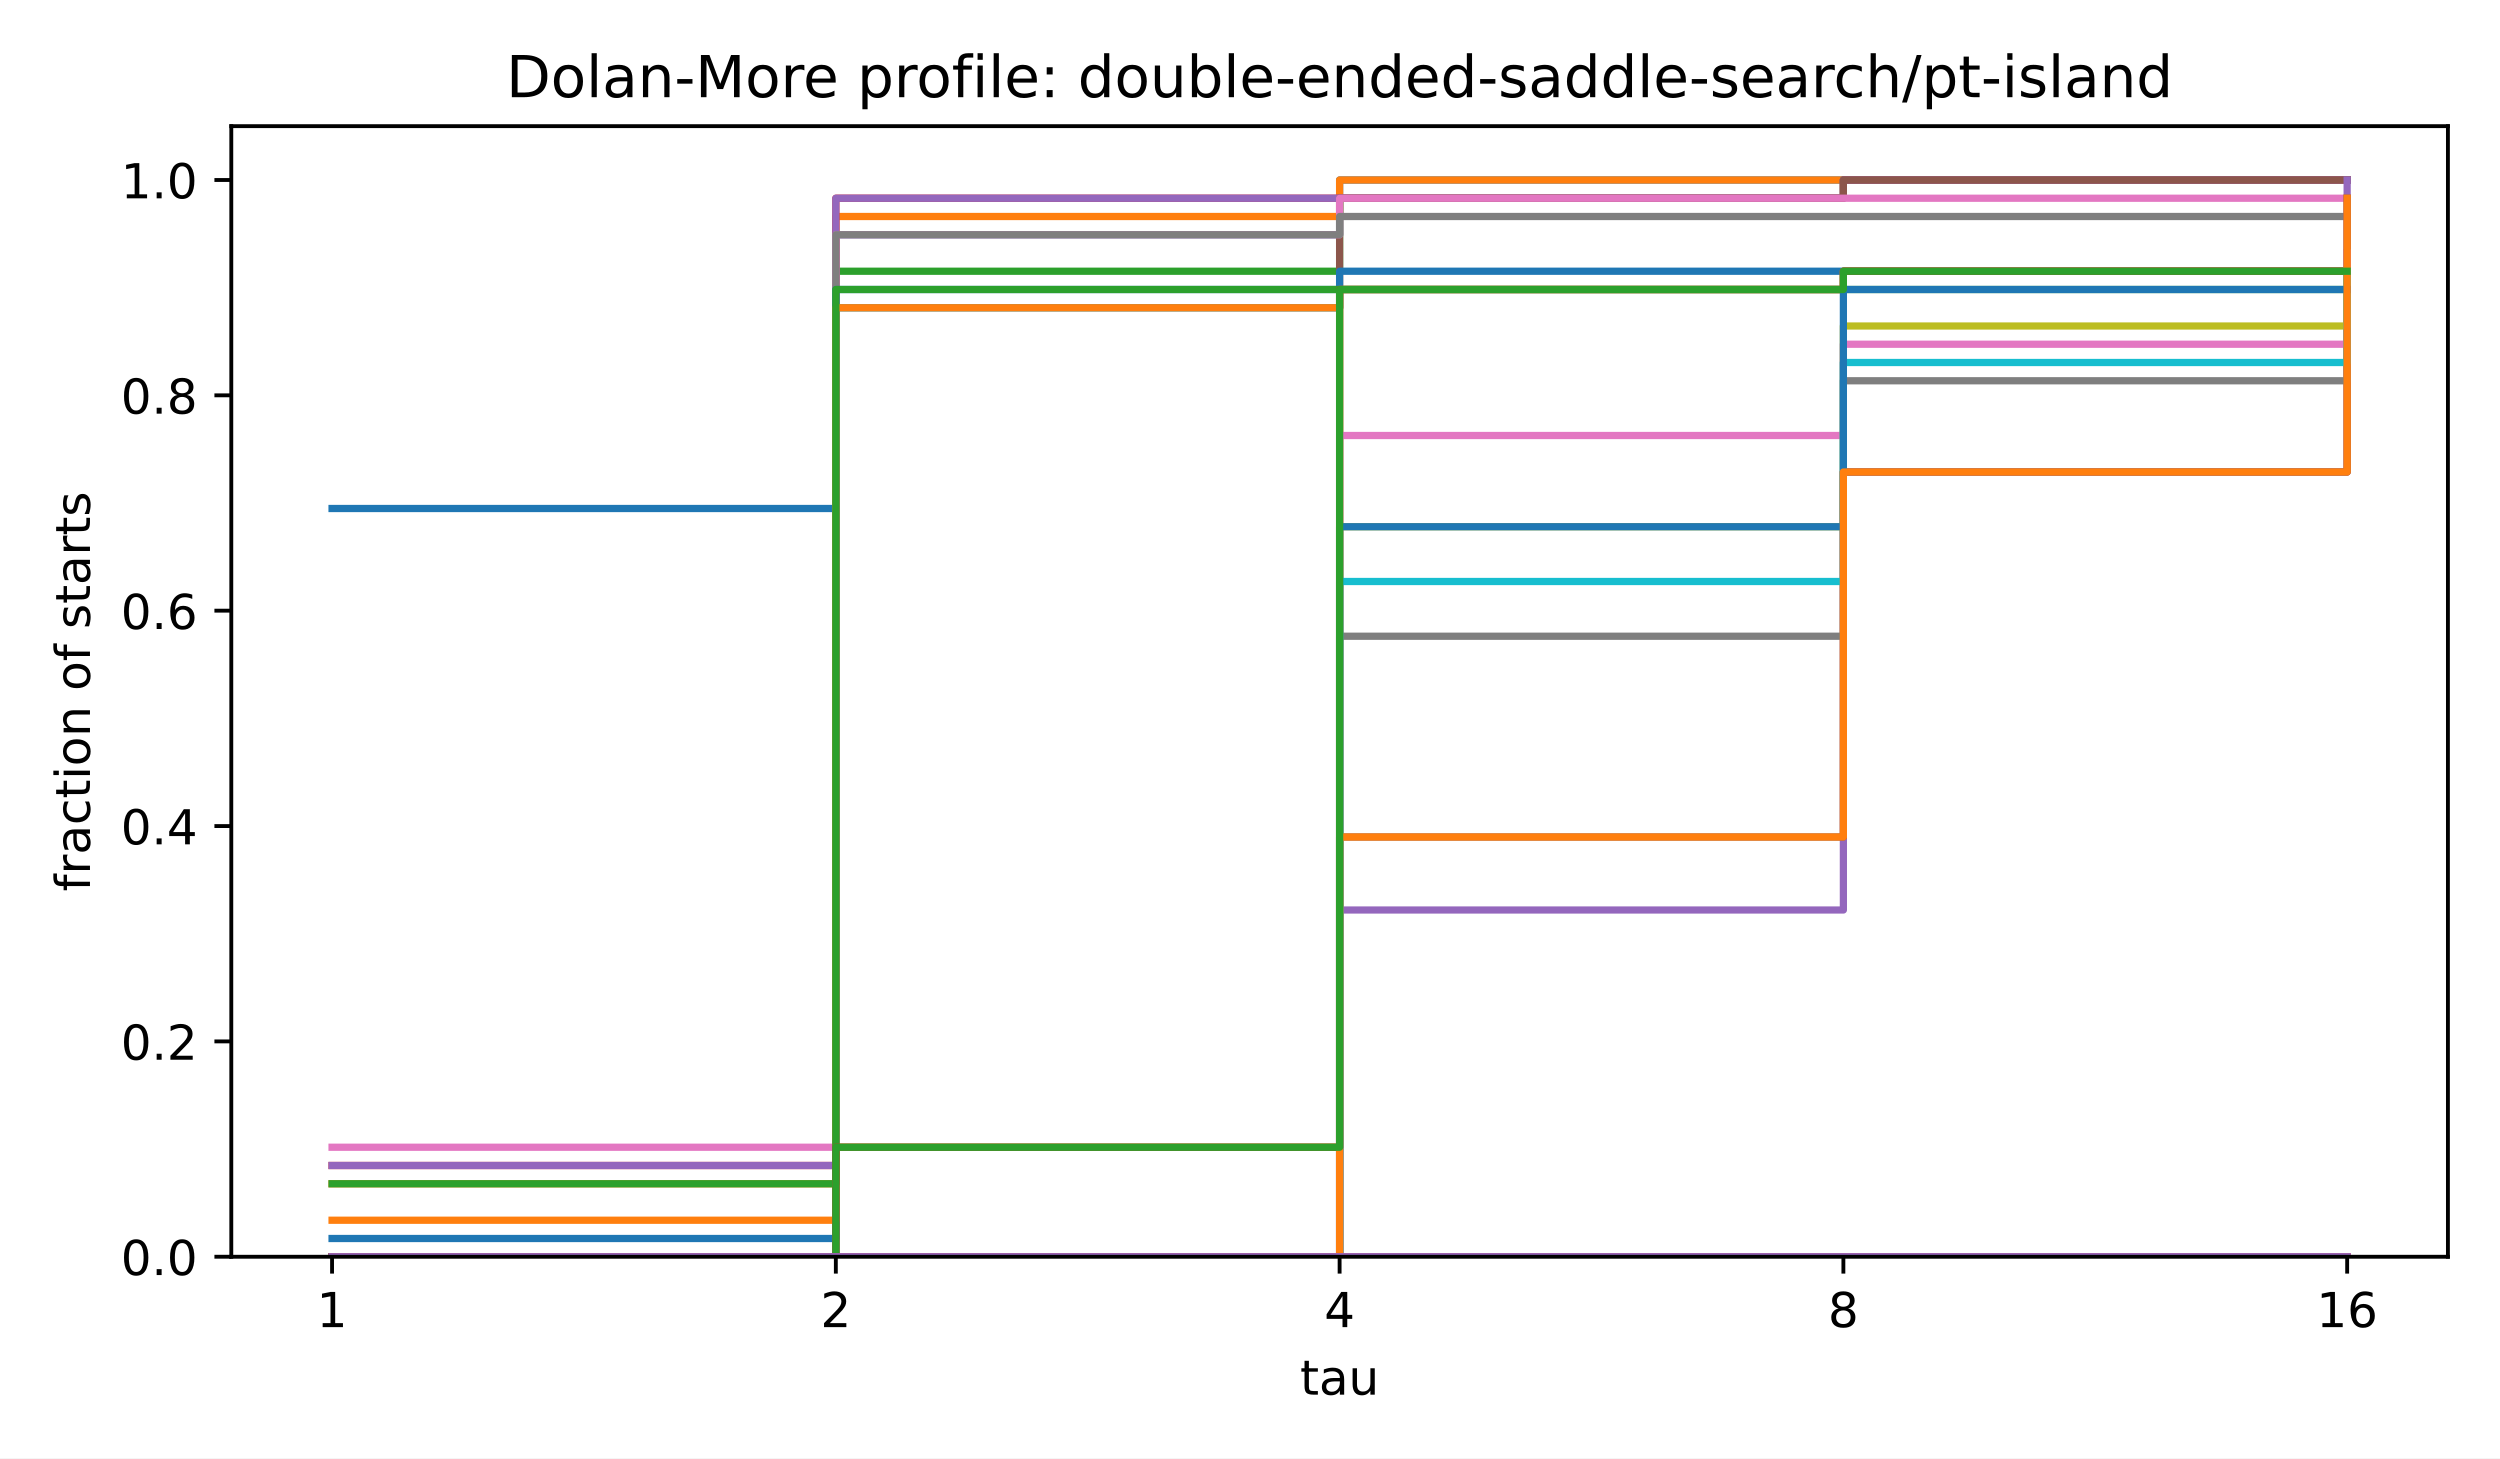
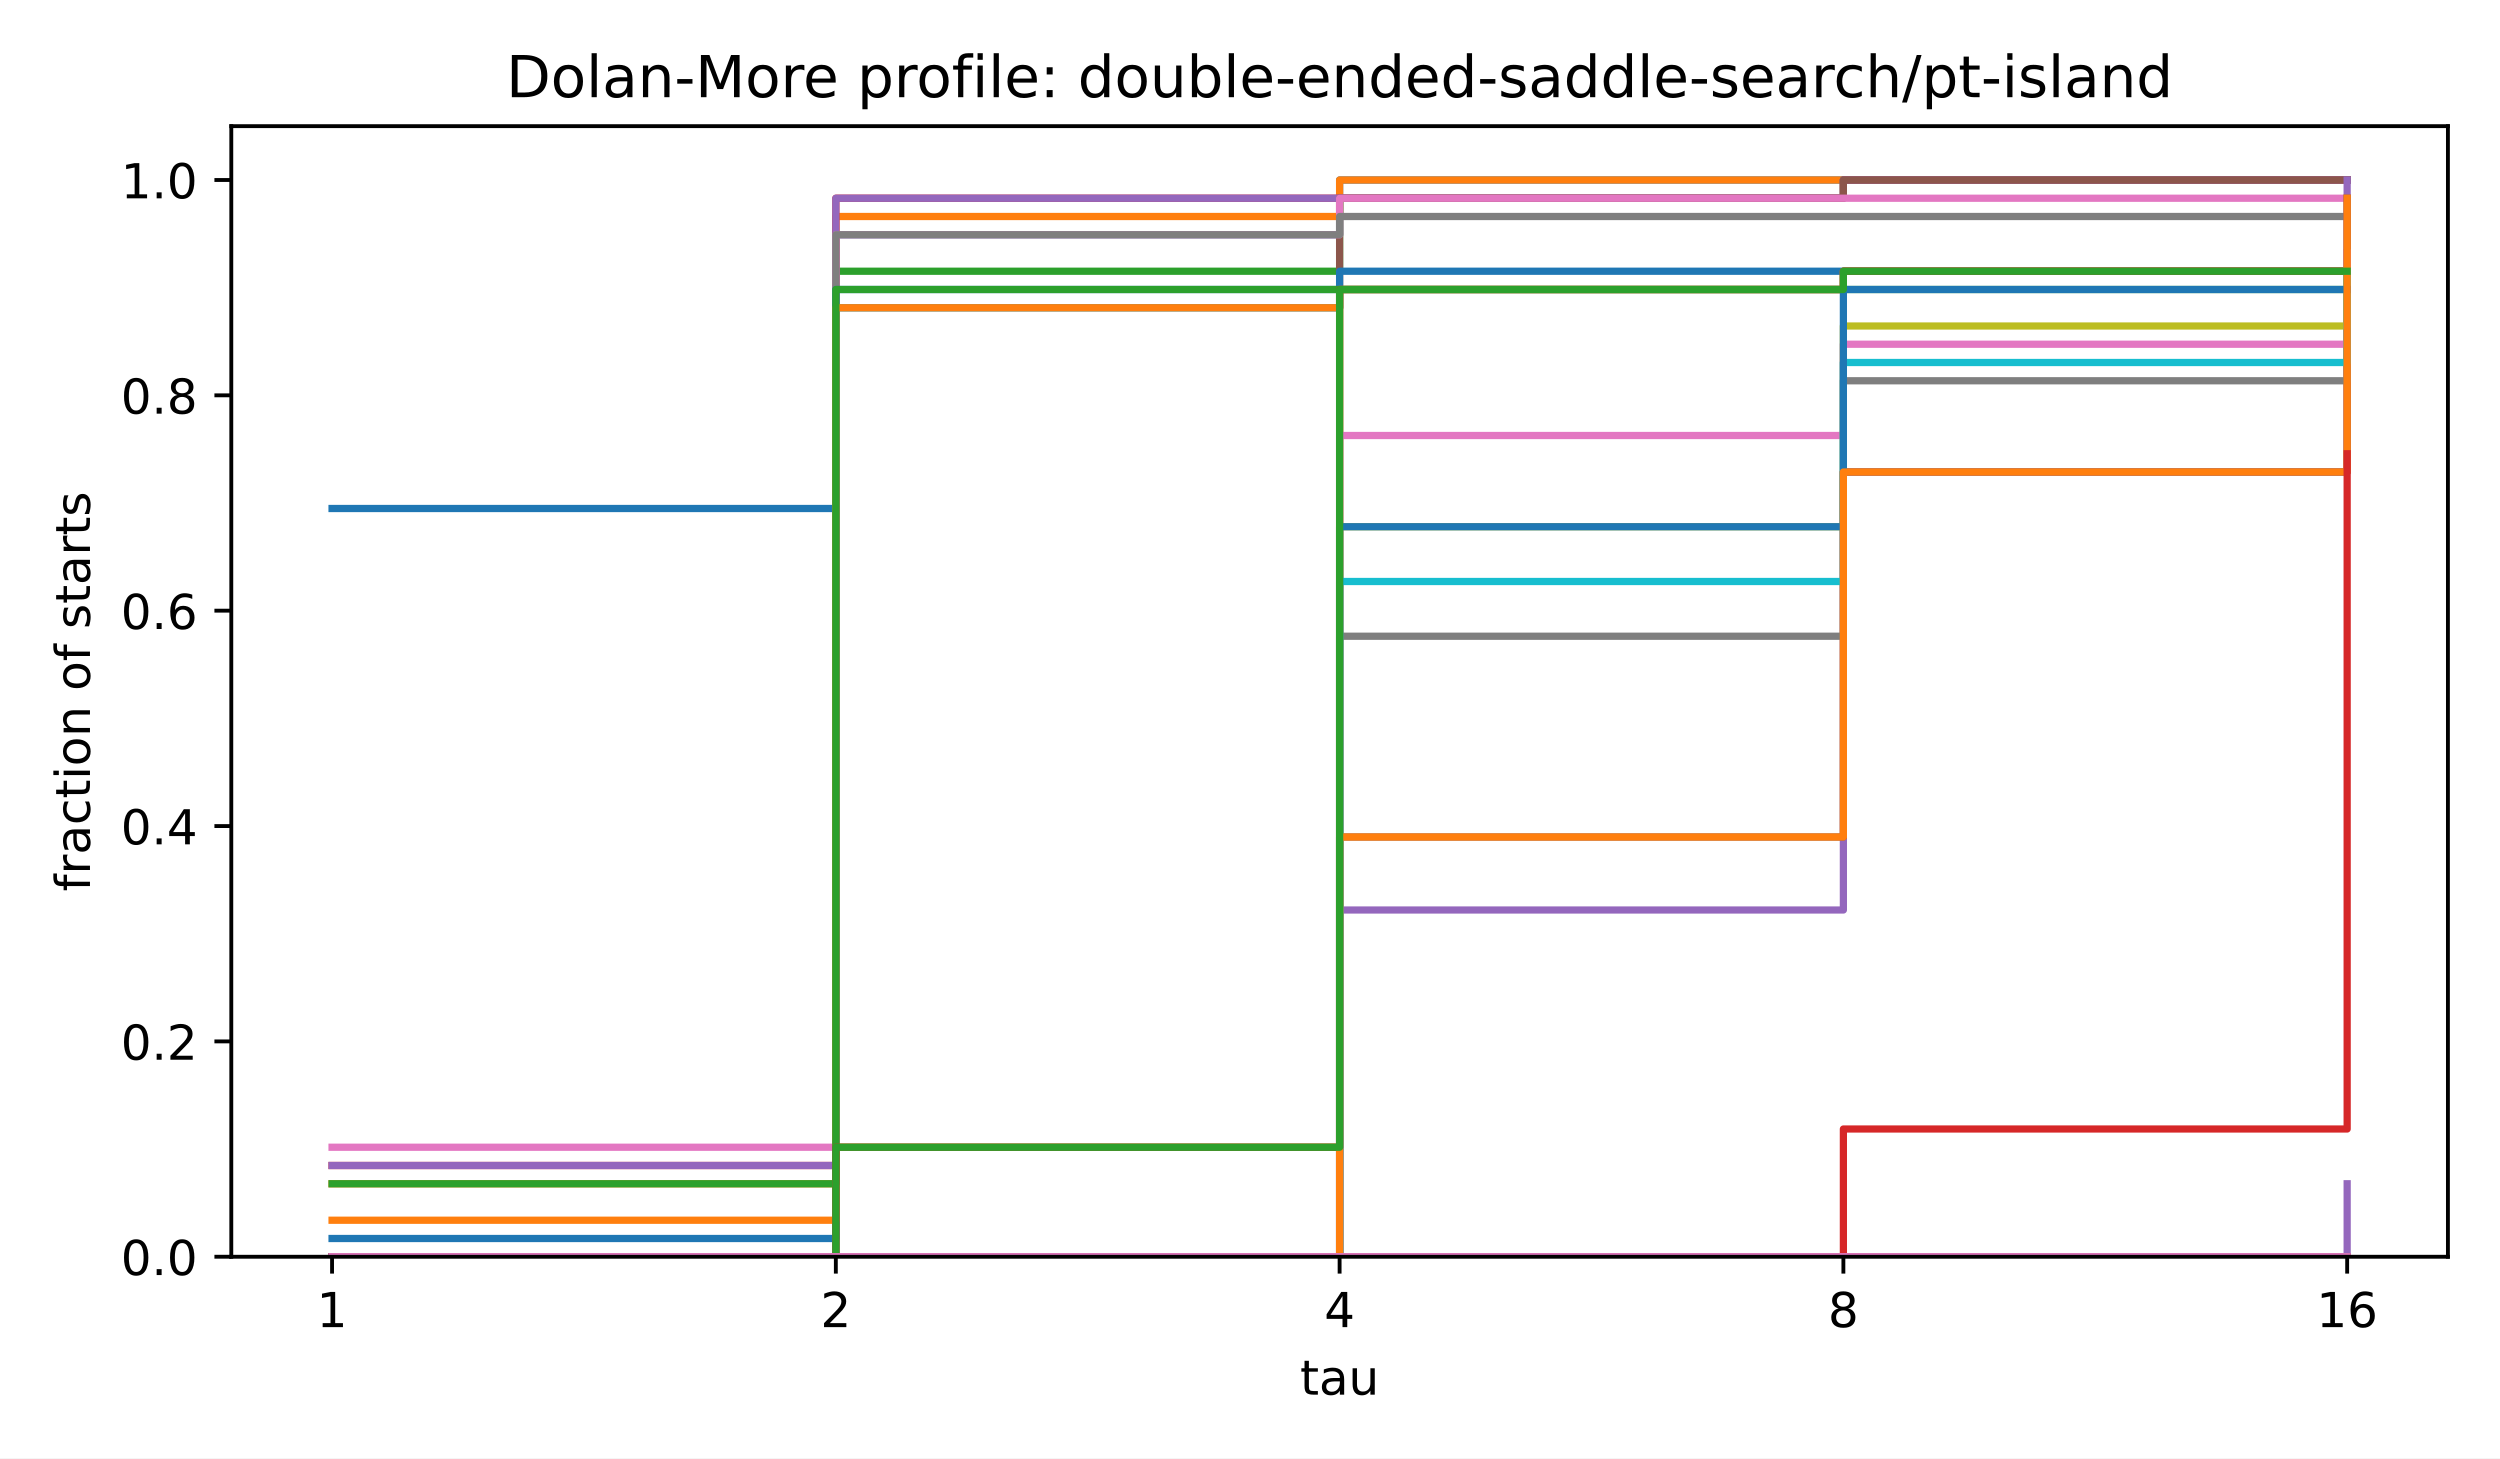
<svg xmlns="http://www.w3.org/2000/svg" xmlns:xlink="http://www.w3.org/1999/xlink" width="518.4pt" height="302.4pt" viewBox="0 0 518.4 302.4" version="1.1">
  <defs>
    <style type="text/css">*{stroke-linejoin: round; stroke-linecap: butt}</style>
  </defs>
  <g id="figure_1">
    <g id="patch_1">
      <path d="M 0 302.4  L 518.4 302.4  L 518.4 0  L 0 0  z " style="fill: #ffffff" />
    </g>
    <g id="axes_1">
      <g id="patch_2">
        <path d="M 47.962 260.6  L 507.6 260.6  L 507.6 26.16  L 47.962 26.16  z " style="fill: #ffffff" />
      </g>
      <g id="matplotlib.axis_1">
        <g id="xtick_1">
          <g id="line2d_1">
            <defs>
              <path id="m8ea4d47d77" d="M 0 0  L 0 3.5  " style="stroke: #000000; stroke-width: 0.8" />
            </defs>
            <g>
              <use xlink:href="#m8ea4d47d77" x="68.855" y="260.6" style="stroke: #000000; stroke-width: 0.8" />
            </g>
          </g>
          <g id="text_1">
            <text style="font-size: 10px; font-family: 'DejaVu Sans', 'Bitstream Vera Sans', 'Computer Modern Sans Serif', 'Lucida Grande', 'Verdana', 'Geneva', 'Lucid', 'Arial', 'Helvetica', 'Avant Garde', sans-serif; text-anchor: middle" x="68.855" y="275.198" transform="rotate(-0 68.85496 275.1977)">1</text>
          </g>
        </g>
        <g id="xtick_2">
          <g id="line2d_2">
            <g>
              <use xlink:href="#m8ea4d47d77" x="173.318" y="260.6" style="stroke: #000000; stroke-width: 0.8" />
            </g>
          </g>
          <g id="text_2">
            <text style="font-size: 10px; font-family: 'DejaVu Sans', 'Bitstream Vera Sans', 'Computer Modern Sans Serif', 'Lucida Grande', 'Verdana', 'Geneva', 'Lucid', 'Arial', 'Helvetica', 'Avant Garde', sans-serif; text-anchor: middle" x="173.318" y="275.198" transform="rotate(-0 173.3181 275.1977)">2</text>
          </g>
        </g>
        <g id="xtick_3">
          <g id="line2d_3">
            <g>
              <use xlink:href="#m8ea4d47d77" x="277.781" y="260.6" style="stroke: #000000; stroke-width: 0.8" />
            </g>
          </g>
          <g id="text_3">
            <text style="font-size: 10px; font-family: 'DejaVu Sans', 'Bitstream Vera Sans', 'Computer Modern Sans Serif', 'Lucida Grande', 'Verdana', 'Geneva', 'Lucid', 'Arial', 'Helvetica', 'Avant Garde', sans-serif; text-anchor: middle" x="277.781" y="275.198" transform="rotate(-0 277.7812 275.1977)">4</text>
          </g>
        </g>
        <g id="xtick_4">
          <g id="line2d_4">
            <g>
              <use xlink:href="#m8ea4d47d77" x="382.244" y="260.6" style="stroke: #000000; stroke-width: 0.8" />
            </g>
          </g>
          <g id="text_4">
            <text style="font-size: 10px; font-family: 'DejaVu Sans', 'Bitstream Vera Sans', 'Computer Modern Sans Serif', 'Lucida Grande', 'Verdana', 'Geneva', 'Lucid', 'Arial', 'Helvetica', 'Avant Garde', sans-serif; text-anchor: middle" x="382.244" y="275.198" transform="rotate(-0 382.2443 275.1977)">8</text>
          </g>
        </g>
        <g id="xtick_5">
          <g id="line2d_5">
            <g>
              <use xlink:href="#m8ea4d47d77" x="486.707" y="260.6" style="stroke: #000000; stroke-width: 0.8" />
            </g>
          </g>
          <g id="text_5">
            <text style="font-size: 10px; font-family: 'DejaVu Sans', 'Bitstream Vera Sans', 'Computer Modern Sans Serif', 'Lucida Grande', 'Verdana', 'Geneva', 'Lucid', 'Arial', 'Helvetica', 'Avant Garde', sans-serif; text-anchor: middle" x="486.707" y="275.198" transform="rotate(-0 486.7074 275.1977)">16</text>
          </g>
        </g>
        <g id="text_6">
          <text style="font-size: 10px; font-family: 'DejaVu Sans', 'Bitstream Vera Sans', 'Computer Modern Sans Serif', 'Lucida Grande', 'Verdana', 'Geneva', 'Lucid', 'Arial', 'Helvetica', 'Avant Garde', sans-serif; text-anchor: middle" x="277.781" y="289.198" transform="rotate(-0 277.7812 289.1977)">tau</text>
        </g>
      </g>
      <g id="matplotlib.axis_2">
        <g id="ytick_1">
          <g id="line2d_6">
            <defs>
              <path id="md659df78fa" d="M 0 0  L -3.5 0  " style="stroke: #000000; stroke-width: 0.8" />
            </defs>
            <g>
              <use xlink:href="#md659df78fa" x="47.962" y="260.6" style="stroke: #000000; stroke-width: 0.8" />
            </g>
          </g>
          <g id="text_7">
            <text style="font-size: 10px; font-family: 'DejaVu Sans', 'Bitstream Vera Sans', 'Computer Modern Sans Serif', 'Lucida Grande', 'Verdana', 'Geneva', 'Lucid', 'Arial', 'Helvetica', 'Avant Garde', sans-serif; text-anchor: end" x="40.962" y="264.399" transform="rotate(-0 40.96234 264.3988)">0.0</text>
          </g>
        </g>
        <g id="ytick_2">
          <g id="line2d_7">
            <g>
              <use xlink:href="#md659df78fa" x="47.962" y="215.945" style="stroke: #000000; stroke-width: 0.8" />
            </g>
          </g>
          <g id="text_8">
            <text style="font-size: 10px; font-family: 'DejaVu Sans', 'Bitstream Vera Sans', 'Computer Modern Sans Serif', 'Lucida Grande', 'Verdana', 'Geneva', 'Lucid', 'Arial', 'Helvetica', 'Avant Garde', sans-serif; text-anchor: end" x="40.962" y="219.744" transform="rotate(-0 40.96234 219.7436)">0.2</text>
          </g>
        </g>
        <g id="ytick_3">
          <g id="line2d_8">
            <g>
              <use xlink:href="#md659df78fa" x="47.962" y="171.29" style="stroke: #000000; stroke-width: 0.8" />
            </g>
          </g>
          <g id="text_9">
            <text style="font-size: 10px; font-family: 'DejaVu Sans', 'Bitstream Vera Sans', 'Computer Modern Sans Serif', 'Lucida Grande', 'Verdana', 'Geneva', 'Lucid', 'Arial', 'Helvetica', 'Avant Garde', sans-serif; text-anchor: end" x="40.962" y="175.088" transform="rotate(-0 40.96234 175.0884)">0.4</text>
          </g>
        </g>
        <g id="ytick_4">
          <g id="line2d_9">
            <g>
              <use xlink:href="#md659df78fa" x="47.962" y="126.634" style="stroke: #000000; stroke-width: 0.8" />
            </g>
          </g>
          <g id="text_10">
            <text style="font-size: 10px; font-family: 'DejaVu Sans', 'Bitstream Vera Sans', 'Computer Modern Sans Serif', 'Lucida Grande', 'Verdana', 'Geneva', 'Lucid', 'Arial', 'Helvetica', 'Avant Garde', sans-serif; text-anchor: end" x="40.962" y="130.433" transform="rotate(-0 40.96234 130.4331)">0.6</text>
          </g>
        </g>
        <g id="ytick_5">
          <g id="line2d_10">
            <g>
              <use xlink:href="#md659df78fa" x="47.962" y="81.979" style="stroke: #000000; stroke-width: 0.8" />
            </g>
          </g>
          <g id="text_11">
            <text style="font-size: 10px; font-family: 'DejaVu Sans', 'Bitstream Vera Sans', 'Computer Modern Sans Serif', 'Lucida Grande', 'Verdana', 'Geneva', 'Lucid', 'Arial', 'Helvetica', 'Avant Garde', sans-serif; text-anchor: end" x="40.962" y="85.778" transform="rotate(-0 40.96234 85.77788)">0.8</text>
          </g>
        </g>
        <g id="ytick_6">
          <g id="line2d_11">
            <g>
              <use xlink:href="#md659df78fa" x="47.962" y="37.324" style="stroke: #000000; stroke-width: 0.8" />
            </g>
          </g>
          <g id="text_12">
            <text style="font-size: 10px; font-family: 'DejaVu Sans', 'Bitstream Vera Sans', 'Computer Modern Sans Serif', 'Lucida Grande', 'Verdana', 'Geneva', 'Lucid', 'Arial', 'Helvetica', 'Avant Garde', sans-serif; text-anchor: end" x="40.962" y="41.123" transform="rotate(-0 40.96234 41.12264)">1.0</text>
          </g>
        </g>
        <g id="text_13">
          <text style="font-size: 10px; font-family: 'DejaVu Sans', 'Bitstream Vera Sans', 'Computer Modern Sans Serif', 'Lucida Grande', 'Verdana', 'Geneva', 'Lucid', 'Arial', 'Helvetica', 'Avant Garde', sans-serif; text-anchor: middle" x="18.657" y="143.38" transform="rotate(-90 18.65687 143.38)">fraction of starts</text>
        </g>
      </g>
      <g id="line2d_12">
        <path d="M 68.855 105.442  L 173.318 105.442  L 173.318 48.677  L 277.781 48.677  L 277.781 37.324  L 382.244 37.324  L 382.244 37.324  L 486.707 37.324  L 486.707 37.324  " clip-path="url(#p4e380cea4b)" style="fill: none; stroke: #1f77b4; stroke-width: 1.5; stroke-linecap: square" />
      </g>
      <g id="line2d_13">
        <path d="M 68.855 245.463  L 173.318 245.463  L 173.318 44.892  L 277.781 44.892  L 277.781 37.324  L 382.244 37.324  L 382.244 37.324  L 486.707 37.324  L 486.707 37.324  " clip-path="url(#p4e380cea4b)" style="fill: none; stroke: #ff7f0e; stroke-width: 1.5; stroke-linecap: square" />
      </g>
      <g id="line2d_14">
        <path d="M 68.855 260.6  L 173.318 260.6  L 173.318 56.246  L 277.781 56.246  L 277.781 41.108  L 382.244 41.108  L 382.244 37.324  L 486.707 37.324  L 486.707 37.324  " clip-path="url(#p4e380cea4b)" style="fill: none; stroke: #2ca02c; stroke-width: 1.5; stroke-linecap: square" />
      </g>
      <g id="line2d_15">
        <path d="M 68.855 241.678  L 173.318 241.678  L 173.318 41.108  L 277.781 41.108  L 277.781 41.108  L 382.244 41.108  L 382.244 37.324  L 486.707 37.324  L 486.707 37.324  " clip-path="url(#p4e380cea4b)" style="fill: none; stroke: #d62728; stroke-width: 1.5; stroke-linecap: square" />
      </g>
      <g id="line2d_16">
        <path d="M 68.855 241.678  L 173.318 241.678  L 173.318 41.108  L 277.781 41.108  L 277.781 41.108  L 382.244 41.108  L 382.244 37.324  L 486.707 37.324  L 486.707 37.324  " clip-path="url(#p4e380cea4b)" style="fill: none; stroke: #9467bd; stroke-width: 1.5; stroke-linecap: square" />
      </g>
      <g id="line2d_17">
        <path d="M 68.855 260.6  L 173.318 260.6  L 173.318 63.814  L 277.781 63.814  L 277.781 41.108  L 382.244 41.108  L 382.244 37.324  L 486.707 37.324  L 486.707 37.324  " clip-path="url(#p4e380cea4b)" style="fill: none; stroke: #8c564b; stroke-width: 1.5; stroke-linecap: square" />
      </g>
      <g id="line2d_18">
        <path d="M 68.855 237.894  L 173.318 237.894  L 173.318 48.677  L 277.781 48.677  L 277.781 41.108  L 382.244 41.108  L 382.244 41.108  L 486.707 41.108  L 486.707 41.108  " clip-path="url(#p4e380cea4b)" style="fill: none; stroke: #e377c2; stroke-width: 1.5; stroke-linecap: square" />
      </g>
      <g id="line2d_19">
        <path d="M 68.855 260.6  L 173.318 260.6  L 173.318 48.677  L 277.781 48.677  L 277.781 44.892  L 382.244 44.892  L 382.244 44.892  L 486.707 44.892  L 486.707 44.892  " clip-path="url(#p4e380cea4b)" style="fill: none; stroke: #7f7f7f; stroke-width: 1.5; stroke-linecap: square" />
      </g>
      <g id="line2d_20">
        <path d="M 68.855 260.6  L 173.318 260.6  L 173.318 237.894  L 277.781 237.894  L 277.781 60.03  L 382.244 60.03  L 382.244 56.246  L 486.707 56.246  L 486.707 52.461  " clip-path="url(#p4e380cea4b)" style="fill: none; stroke: #bcbd22; stroke-width: 1.5; stroke-linecap: square" />
      </g>
      <g id="line2d_21">
        <path d="M 68.855 260.6  L 173.318 260.6  L 173.318 63.814  L 277.781 63.814  L 277.781 60.03  L 382.244 60.03  L 382.244 56.246  L 486.707 56.246  L 486.707 52.461  " clip-path="url(#p4e380cea4b)" style="fill: none; stroke: #17becf; stroke-width: 1.5; stroke-linecap: square" />
      </g>
      <g id="line2d_22">
        <path d="M 68.855 256.816  L 173.318 256.816  L 173.318 60.03  L 277.781 60.03  L 277.781 56.246  L 382.244 56.246  L 382.244 56.246  L 486.707 56.246  L 486.707 56.246  " clip-path="url(#p4e380cea4b)" style="fill: none; stroke: #1f77b4; stroke-width: 1.5; stroke-linecap: square" />
      </g>
      <g id="line2d_23">
        <path d="M 68.855 253.031  L 173.318 253.031  L 173.318 63.814  L 277.781 63.814  L 277.781 60.03  L 382.244 60.03  L 382.244 56.246  L 486.707 56.246  L 486.707 56.246  " clip-path="url(#p4e380cea4b)" style="fill: none; stroke: #ff7f0e; stroke-width: 1.5; stroke-linecap: square" />
      </g>
      <g id="line2d_24">
        <path d="M 68.855 245.463  L 173.318 245.463  L 173.318 60.03  L 277.781 60.03  L 277.781 60.03  L 382.244 60.03  L 382.244 60.03  L 486.707 60.03  L 486.707 56.246  " clip-path="url(#p4e380cea4b)" style="fill: none; stroke: #2ca02c; stroke-width: 1.5; stroke-linecap: square" />
      </g>
      <g id="line2d_25">
        <path d="M 68.855 260.6  L 173.318 260.6  L 173.318 237.894  L 277.781 237.894  L 277.781 60.03  L 382.244 60.03  L 382.244 56.246  L 486.707 56.246  L 486.707 56.246  " clip-path="url(#p4e380cea4b)" style="fill: none; stroke: #d62728; stroke-width: 1.5; stroke-linecap: square" />
      </g>
      <g id="line2d_26">
        <path d="M 68.855 260.6  L 173.318 260.6  L 173.318 260.6  L 277.781 260.6  L 277.781 188.697  L 382.244 188.697  L 382.244 97.873  L 486.707 97.873  L 486.707 37.324  " clip-path="url(#p4e380cea4b)" style="fill: none; stroke: #9467bd; stroke-width: 1.5; stroke-linecap: square" />
      </g>
      <g id="line2d_27">
        <path d="M 68.855 260.6  L 173.318 260.6  L 173.318 260.6  L 277.781 260.6  L 277.781 173.56  L 382.244 173.56  L 382.244 97.873  L 486.707 97.873  L 486.707 41.108  " clip-path="url(#p4e380cea4b)" style="fill: none; stroke: #8c564b; stroke-width: 1.5; stroke-linecap: square" />
      </g>
      <g id="line2d_28">
        <path d="M 68.855 260.6  L 173.318 260.6  L 173.318 260.6  L 277.781 260.6  L 277.781 90.305  L 382.244 90.305  L 382.244 71.383  L 486.707 71.383  L 486.707 52.461  " clip-path="url(#p4e380cea4b)" style="fill: none; stroke: #e377c2; stroke-width: 1.5; stroke-linecap: square" />
      </g>
      <g id="line2d_29">
        <path d="M 68.855 260.6  L 173.318 260.6  L 173.318 260.6  L 277.781 260.6  L 277.781 131.932  L 382.244 131.932  L 382.244 78.952  L 486.707 78.952  L 486.707 56.246  " clip-path="url(#p4e380cea4b)" style="fill: none; stroke: #7f7f7f; stroke-width: 1.5; stroke-linecap: square" />
      </g>
      <g id="line2d_30">
        <path d="M 68.855 260.6  L 173.318 260.6  L 173.318 260.6  L 277.781 260.6  L 277.781 109.226  L 382.244 109.226  L 382.244 67.599  L 486.707 67.599  L 486.707 56.246  " clip-path="url(#p4e380cea4b)" style="fill: none; stroke: #bcbd22; stroke-width: 1.5; stroke-linecap: square" />
      </g>
      <g id="line2d_31">
        <path d="M 68.855 260.6  L 173.318 260.6  L 173.318 260.6  L 277.781 260.6  L 277.781 120.579  L 382.244 120.579  L 382.244 75.167  L 486.707 75.167  L 486.707 56.246  " clip-path="url(#p4e380cea4b)" style="fill: none; stroke: #17becf; stroke-width: 1.5; stroke-linecap: square" />
      </g>
      <g id="line2d_32">
        <path d="M 68.855 260.6  L 173.318 260.6  L 173.318 260.6  L 277.781 260.6  L 277.781 109.226  L 382.244 109.226  L 382.244 60.03  L 486.707 60.03  L 486.707 60.03  " clip-path="url(#p4e380cea4b)" style="fill: none; stroke: #1f77b4; stroke-width: 1.5; stroke-linecap: square" />
      </g>
      <g id="line2d_33">
        <path d="M 68.855 260.6  L 173.318 260.6  L 173.318 260.6  L 277.781 260.6  L 277.781 173.56  L 382.244 173.56  L 382.244 97.873  L 486.707 97.873  L 486.707 41.108  " clip-path="url(#p4e380cea4b)" style="fill: none; stroke: #ff7f0e; stroke-width: 1.5; stroke-linecap: square" />
      </g>
      <g id="line2d_34">
        <path d="M 68.855 260.6  L 173.318 260.6  L 173.318 237.894  L 277.781 237.894  L 277.781 60.03  L 382.244 60.03  L 382.244 56.246  L 486.707 56.246  L 486.707 56.246  " clip-path="url(#p4e380cea4b)" style="fill: none; stroke: #2ca02c; stroke-width: 1.5; stroke-linecap: square" />
      </g>
      <g id="line2d_35">
-         <path d="M 68.855 260.6  L 173.318 260.6  L 173.318 260.6  L 277.781 260.6  L 277.781 260.6  L 382.244 260.6  L 382.244 260.6  L 486.707 260.6  L 486.707 260.6  " clip-path="url(#p4e380cea4b)" style="fill: none; stroke: #d62728; stroke-width: 1.5; stroke-linecap: square" />
+         <path d="M 68.855 260.6  L 173.318 260.6  L 173.318 260.6  L 277.781 260.6  L 277.781 260.6  L 382.244 260.6  L 382.244 234.11  L 486.707 234.11  L 486.707 94.089  " clip-path="url(#p4e380cea4b)" style="fill: none; stroke: #d62728; stroke-width: 1.5; stroke-linecap: square" />
      </g>
      <g id="line2d_36">
-         <path d="M 68.855 260.6  L 173.318 260.6  L 173.318 260.6  L 277.781 260.6  L 277.781 260.6  L 382.244 260.6  L 382.244 260.6  L 486.707 260.6  L 486.707 260.6  " clip-path="url(#p4e380cea4b)" style="fill: none; stroke: #9467bd; stroke-width: 1.5; stroke-linecap: square" />
+         <path d="M 68.855 260.6  L 173.318 260.6  L 173.318 260.6  L 277.781 260.6  L 277.781 260.6  L 382.244 260.6  L 382.244 260.6  L 486.707 260.6  L 486.707 245.463  " clip-path="url(#p4e380cea4b)" style="fill: none; stroke: #9467bd; stroke-width: 1.5; stroke-linecap: square" />
+       </g>
+       <g id="line2d_37">
+         <path d="M 68.855 260.6  L 173.318 260.6  L 173.318 260.6  L 277.781 260.6  L 277.781 260.6  L 382.244 260.6  L 382.244 260.6  L 486.707 260.6  L 486.707 260.6  " clip-path="url(#p4e380cea4b)" style="fill: none; stroke: #8c564b; stroke-width: 1.5; stroke-linecap: square" />
+       </g>
+       <g id="line2d_38">
+         <path d="M 68.855 260.6  L 173.318 260.6  L 173.318 260.6  L 277.781 260.6  L 277.781 260.6  L 382.244 260.6  L 382.244 260.6  L 486.707 260.6  L 486.707 260.6  " clip-path="url(#p4e380cea4b)" style="fill: none; stroke: #e377c2; stroke-width: 1.5; stroke-linecap: square" />
      </g>
      <g id="patch_3">
        <path d="M 47.962 260.6  L 47.962 26.16  " style="fill: none; stroke: #000000; stroke-width: 0.8; stroke-linejoin: miter; stroke-linecap: square" />
      </g>
      <g id="patch_4">
        <path d="M 507.6 260.6  L 507.6 26.16  " style="fill: none; stroke: #000000; stroke-width: 0.8; stroke-linejoin: miter; stroke-linecap: square" />
      </g>
      <g id="patch_5">
        <path d="M 47.962 260.6  L 507.6 260.6  " style="fill: none; stroke: #000000; stroke-width: 0.8; stroke-linejoin: miter; stroke-linecap: square" />
      </g>
      <g id="patch_6">
        <path d="M 47.962 26.16  L 507.6 26.16  " style="fill: none; stroke: #000000; stroke-width: 0.8; stroke-linejoin: miter; stroke-linecap: square" />
      </g>
      <g id="text_14">
        <text style="font-size: 12px; font-family: 'DejaVu Sans', 'Bitstream Vera Sans', 'Computer Modern Sans Serif', 'Lucida Grande', 'Verdana', 'Geneva', 'Lucid', 'Arial', 'Helvetica', 'Avant Garde', sans-serif; text-anchor: middle" x="277.781" y="20.16" transform="rotate(-0 277.7812 20.16)">Dolan-More profile: double-ended-saddle-search/pt-island</text>
      </g>
    </g>
  </g>
  <defs>
    <clipPath id="p4e380cea4b">
      <rect x="47.962" y="26.16" width="459.638" height="234.44" />
    </clipPath>
  </defs>
</svg>
